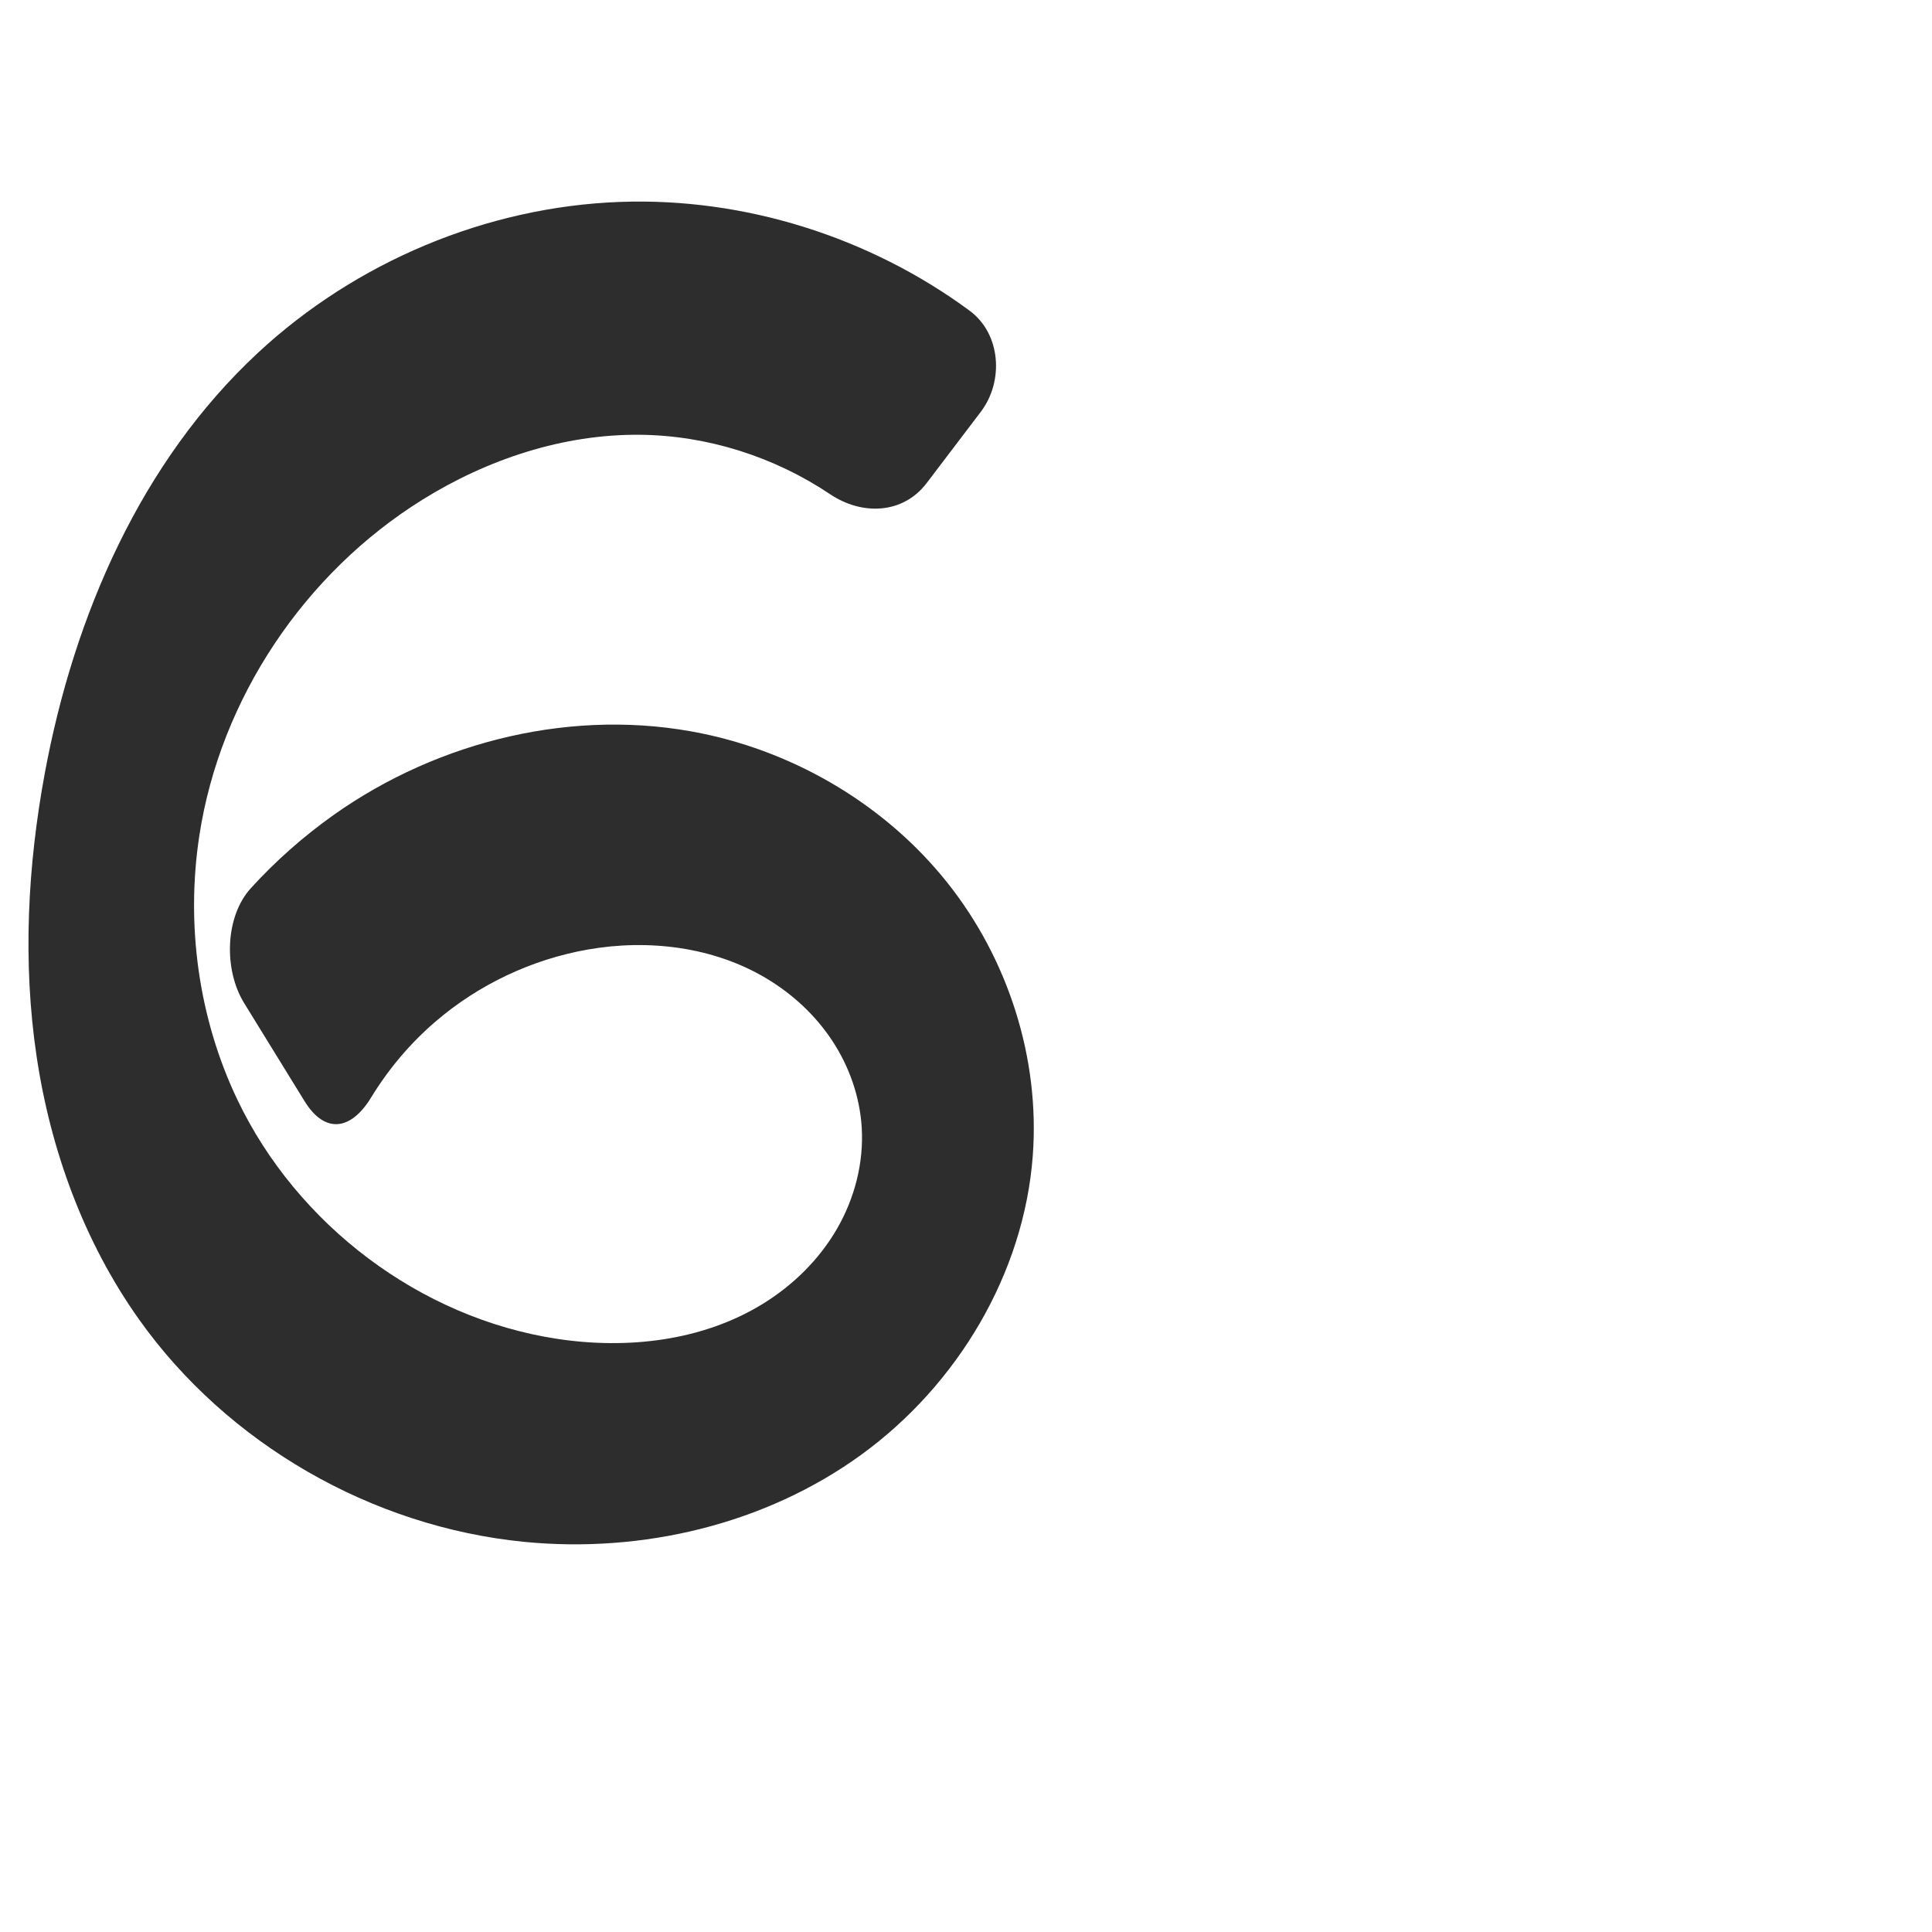
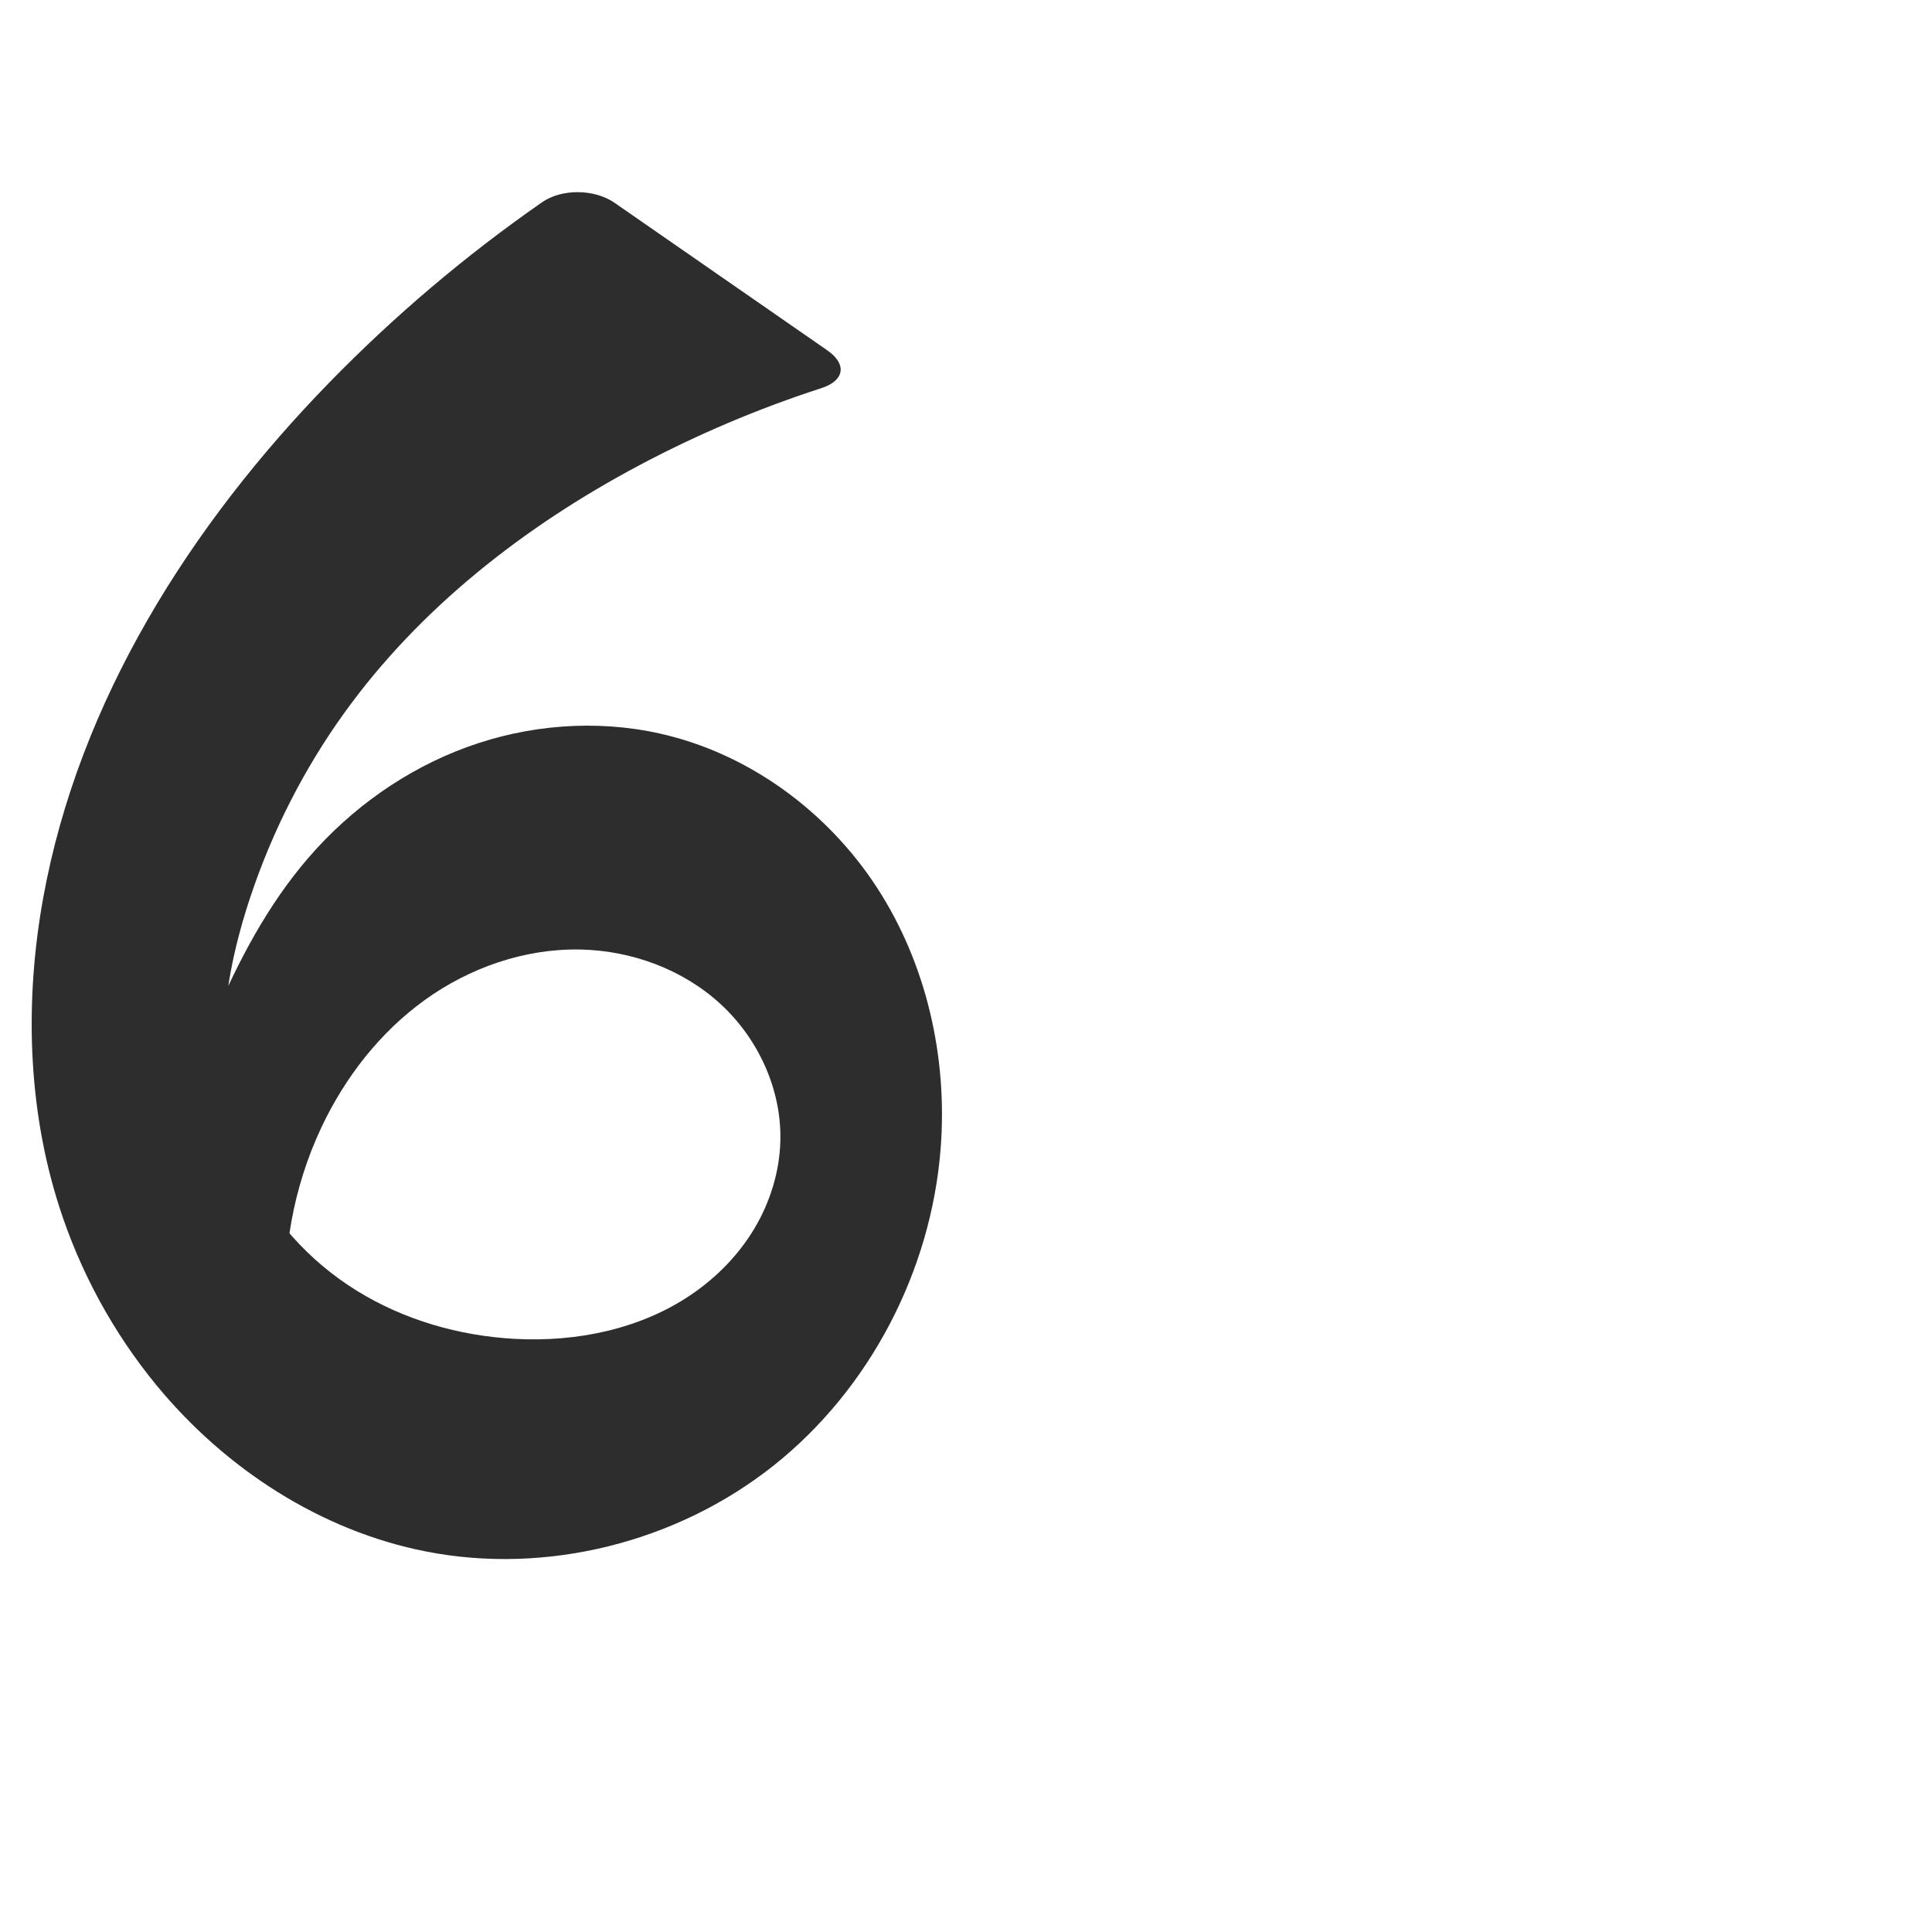
<svg xmlns="http://www.w3.org/2000/svg" xml:space="preserve" width="1000" height="1000" version="1.1" style="clip-rule:evenodd;fill-rule:evenodd;image-rendering:optimizeQuality;shape-rendering:geometricPrecision;text-rendering:geometricPrecision" viewBox="0 0 1000 1000" id="svg10">
  <defs id="defs4">
    <style type="text/css" id="style2">
   
    .fil0 {fill:#EF7F1A;fill-rule:nonzero}
   
  </style>
  </defs>
-   <path style="fill:#2d2d2d;fill-rule:nonzero;stroke:none;stroke-width:1px;stroke-linecap:butt;stroke-linejoin:miter;stroke-opacity:1" d="m 479.634,250.042 27.991,-36.843 c 12.161,-16.006 10.376,-40.501 -5.796,-52.416 -51.788,-38.155 -116.603,-58.63 -180.944,-56.27 -69.084,2.534 -136.771,31.057 -187.402,78.126 -60.496,56.241 -95.149,136.011 -110.232,217.223 -8.979,48.342 -11.566,98.134 -4.328,146.767 7.238,48.633 24.52,96.117 52.977,136.215 45.812,64.552 120.626,107.459 199.402,115.215 61.117,6.018 124.784,-9.016 174.482,-45.093 49.698,-36.078 84.228,-93.607 88.786,-154.85 3.749,-50.383 -12.788,-101.779 -44.27,-141.294 -31.481,-39.515 -77.433,-66.969 -126.914,-77.177 -65.57,-13.527 -136.038,3.45 -190.669,42.153 -15.587,11.042 -29.972,23.776 -42.845,37.888 -13.537,14.839 -14.075,42.351 -3.532,59.466 l 31.29,50.793 c 10.543,17.115 24.034,15.214 34.479,-1.913 8.984,-14.73 20.258,-28.066 33.351,-39.305 22.299,-19.143 49.811,-32.153 78.756,-37.242 31.319,-5.507 64.885,-1.453 92.226,14.786 13.67,8.12 25.639,19.195 34.376,32.479 8.737,13.284 14.189,28.785 15.194,44.653 1.161,18.322 -3.647,36.858 -12.857,52.739 -9.211,15.881 -22.719,29.124 -38.356,38.744 -31.273,19.24 -70.061,23.607 -106.364,18.107 C 217.527,682.249 153.76,633.926 122.868,569.205 102.73,527.015 96.114,478.651 103.188,432.44 c 10.858,-70.931 54.537,-135.902 115.472,-173.798 33.67,-20.939 72.807,-33.959 112.456,-33.604 34.915,0.312 69.572,11.338 98.554,30.768 16.667,11.174 37.804,10.242 49.965,-5.764 z" id="path852" />
+   <path style="fill:#2d2d2d;fill-rule:nonzero;stroke:none;stroke-width:1px;stroke-linecap:butt;stroke-linejoin:miter;stroke-opacity:1" d="M 428.229,181.348 318.091,104.965 c -10.325,-7.16 -27.248,-7.43 -37.561,-0.254 -39.383,27.403 -76.165,58.544 -109.68,92.876 -72.181,73.942 -129.996,165.26 -148.446,266.932 -9.628,53.053 -8.225,108.584 8.216,159.937 10.79,33.703 27.984,65.356 50.48,92.674 35.404,42.993 84.8,75.212 139.454,85.928 62.519,12.258 129.927,-4.827 179.814,-44.453 49.887,-39.626 81.659,-100.876 86.529,-164.399 3.602,-46.982 -7.318,-95.383 -33.031,-134.87 -25.713,-39.486 -66.484,-69.462 -112.481,-79.691 -32.966,-7.331 -67.98,-4.531 -99.702,7.053 -31.722,11.584 -60.111,31.816 -82.153,57.402 -20.983,24.356 -36.119,53.168 -48.768,82.756 -1.05,2.457 -2.722,6.454 -3.736,8.926 -12.754,31.111 -23.178,63.176 -31.157,95.839 l 72.494,51.752 c -2.858,-34.119 3.431,-68.962 18.036,-99.929 12.196,-25.86 30.308,-49.157 53.507,-65.87 23.198,-16.714 51.578,-26.608 80.166,-26.111 26.587,0.463 53.188,10.166 72.789,28.135 19.601,17.968 31.707,44.286 31.049,70.868 -0.395,15.949 -5.255,31.692 -13.429,45.393 -8.174,13.701 -19.605,25.37 -32.816,34.314 -26.422,17.887 -59.372,24.552 -91.232,22.82 -28.755,-1.563 -57.293,-9.778 -81.778,-24.936 -24.485,-15.158 -44.776,-37.37 -56.429,-63.705 -9.691,-21.899 -13.309,-46.207 -12.39,-70.137 0.918,-23.93 6.262,-47.534 13.853,-70.247 11.271,-33.721 27.562,-65.773 48.297,-94.657 39.021,-54.355 93.179,-96.658 152.229,-128.127 30.376,-16.188 62.187,-29.683 94.934,-40.285 11.953,-3.87 13.405,-12.388 3.081,-19.549 z" id="path852" />
</svg>
